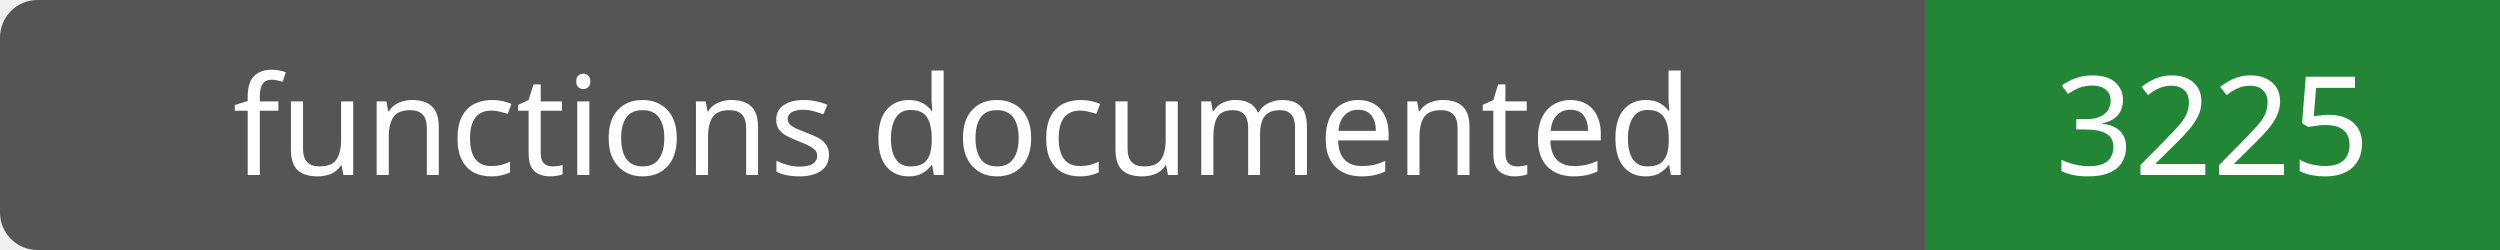
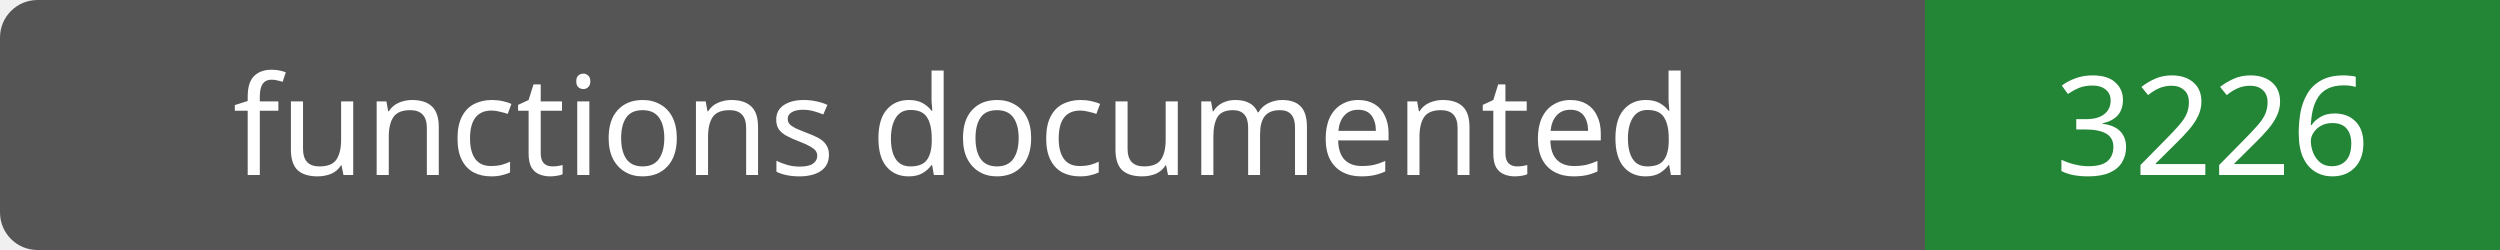
- <svg xmlns="http://www.w3.org/2000/svg" width="200" height="20" role="img" aria-label="functions documented: 3225">
+ <svg xmlns="http://www.w3.org/2000/svg" width="200" height="20" role="img" aria-label="functions documented: 3226">
  <rect width="200" height="20" rx="3" fill="#555" />
  <path fill="#238636" d="M154 0h46v20H154z" />
  <g fill="#fff" text-anchor="middle" font-family="Verdana,sans-serif" font-size="11">
    <text x="77.0" y="14">functions documented</text>
-     <text x="177.0" y="14">3225</text>
+     <text x="177.0" y="14">3226</text>
  </g>
</svg>
